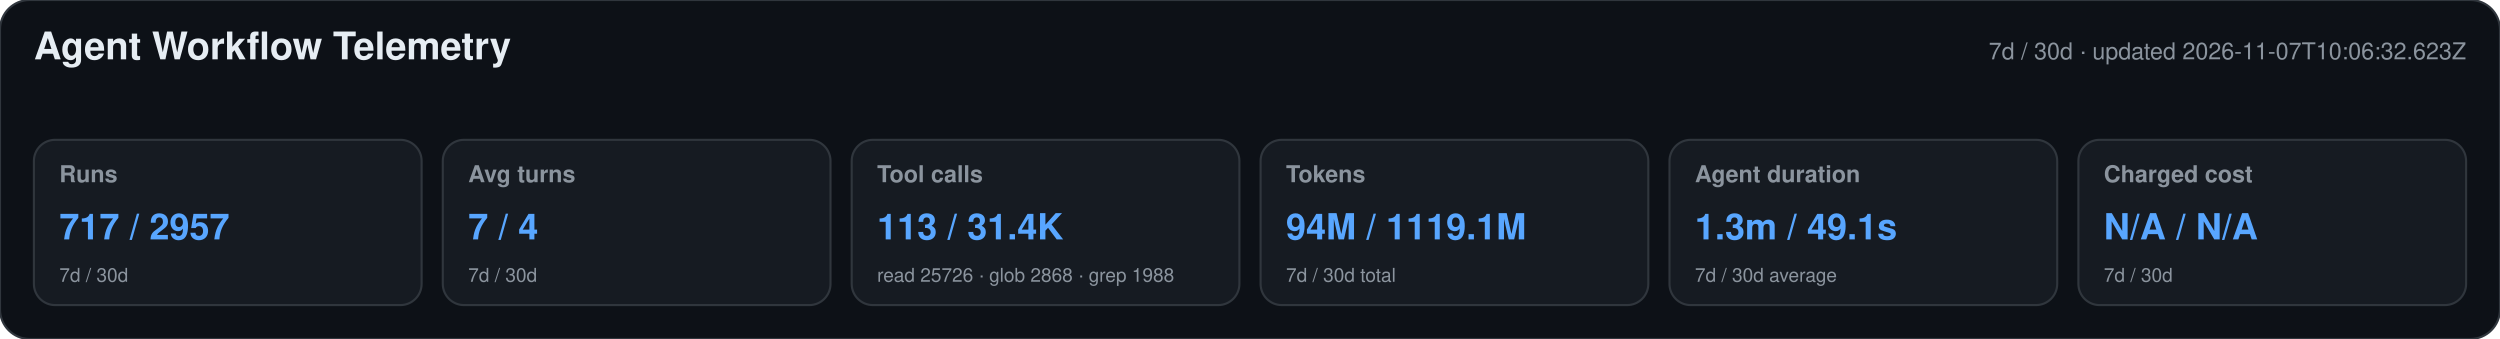
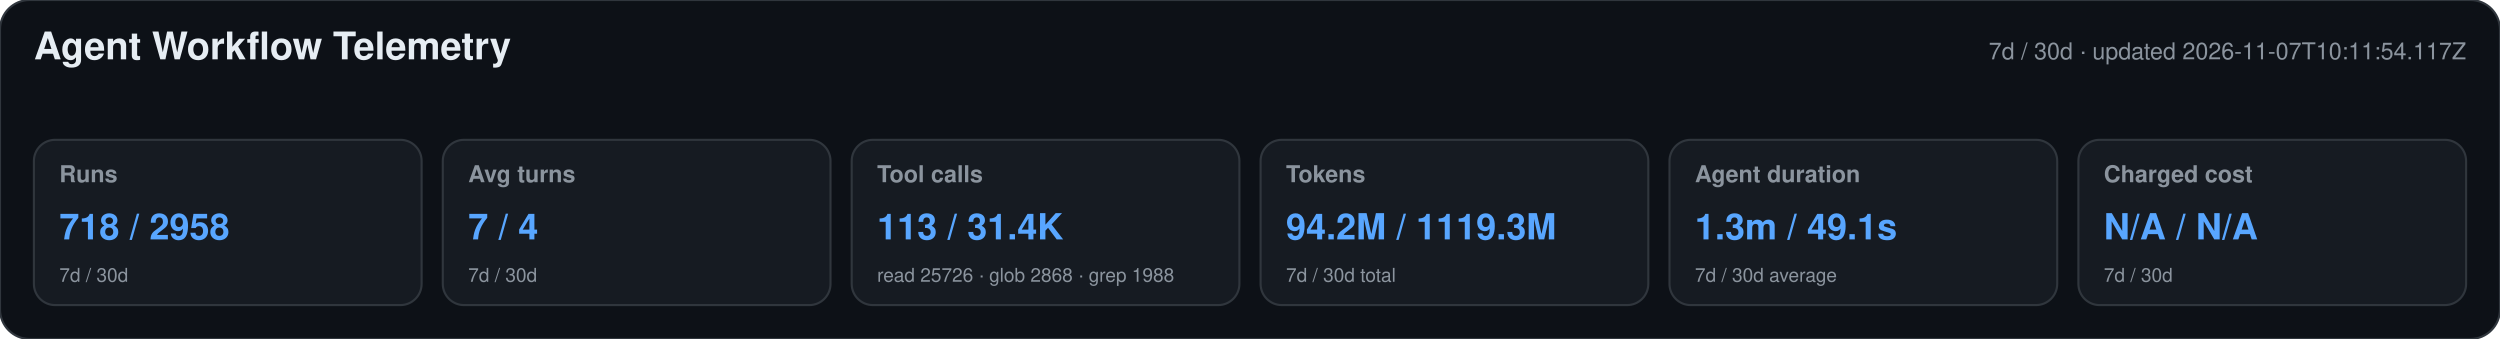
<svg xmlns="http://www.w3.org/2000/svg" width="1180" height="160" viewBox="0 0 1180 160" role="img" aria-labelledby="title desc">
  <style>text{font-family:-apple-system,BlinkMacSystemFont,"Segoe UI",Helvetica,Arial,sans-serif}.heading{font-size:18px;font-weight:650;fill:#e6edf3}.meta,.label,.secondary{fill:#8b949e}.meta,.label{font-size:11px}.label{font-weight:600}.primary{font-size:17px;font-weight:700;fill:#58a6ff}.secondary{font-size:9px}</style>
  <rect width="1180" height="160" rx="14" fill="#0d1117" stroke="#30363d" />
  <text x="16" y="28" class="heading">Agent Workflow Telemetry</text>
-   <text x="1164" y="28" text-anchor="end" class="meta">7d / 30d · updated 2026-11-07T10:06:32.623Z</text>
+   <text x="1164" y="28" text-anchor="end" class="meta">7d / 30d · updated 2026-11-07T10:11:54.117Z</text>
  <g>
    <rect x="16" y="66" width="183" height="78" rx="10" fill="#161b22" stroke="#30363d" />
    <text x="28" y="86" class="label">Runs</text>
-     <text x="28" y="113" class="primary">717 / 2957</text>
+     <text x="28" y="113" class="primary">718 / 2958</text>
    <text x="28" y="133" class="secondary">7d / 30d</text>
  </g>
  <g>
    <rect x="209" y="66" width="183" height="78" rx="10" fill="#161b22" stroke="#30363d" />
    <text x="221" y="86" class="label">Avg turns</text>
    <text x="221" y="113" class="primary">7 / 4</text>
    <text x="221" y="133" class="secondary">7d / 30d</text>
  </g>
  <g>
    <rect x="402" y="66" width="183" height="78" rx="10" fill="#161b22" stroke="#30363d" />
    <text x="414" y="86" class="label">Tool calls</text>
    <text x="414" y="113" class="primary">113 / 31.4K</text>
    <text x="414" y="133" class="secondary">read 25726 · glob 2868 · grep 1988</text>
  </g>
  <g>
    <rect x="595" y="66" width="183" height="78" rx="10" fill="#161b22" stroke="#30363d" />
    <text x="607" y="86" class="label">Tokens</text>
-     <text x="607" y="113" class="primary">94M / 1119.1M</text>
+     <text x="607" y="113" class="primary">94.2M / 1119.3M</text>
    <text x="607" y="133" class="secondary">7d / 30d total</text>
  </g>
  <g>
    <rect x="788" y="66" width="183" height="78" rx="10" fill="#161b22" stroke="#30363d" />
    <text x="800" y="86" class="label">Agent duration</text>
    <text x="800" y="113" class="primary">1.3m / 49.1s</text>
    <text x="800" y="133" class="secondary">7d / 30d average</text>
  </g>
  <g>
    <rect x="981" y="66" width="183" height="78" rx="10" fill="#161b22" stroke="#30363d" />
    <text x="993" y="86" class="label">Charged cost</text>
    <text x="993" y="113" class="primary">N/A / N/A</text>
    <text x="993" y="133" class="secondary">7d / 30d</text>
  </g>
</svg>
